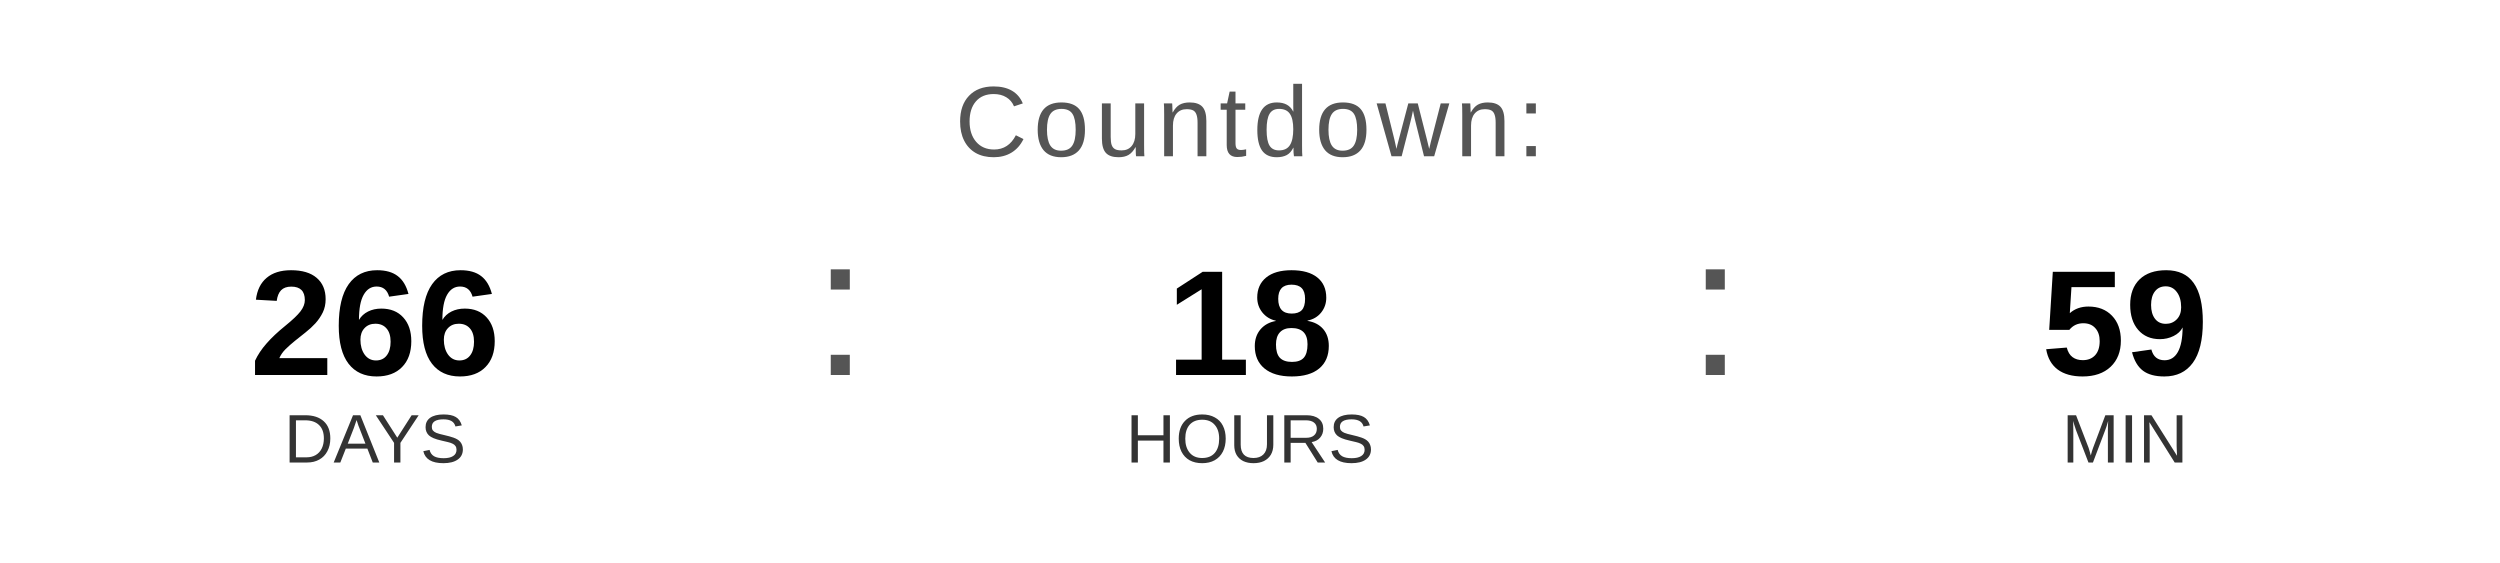
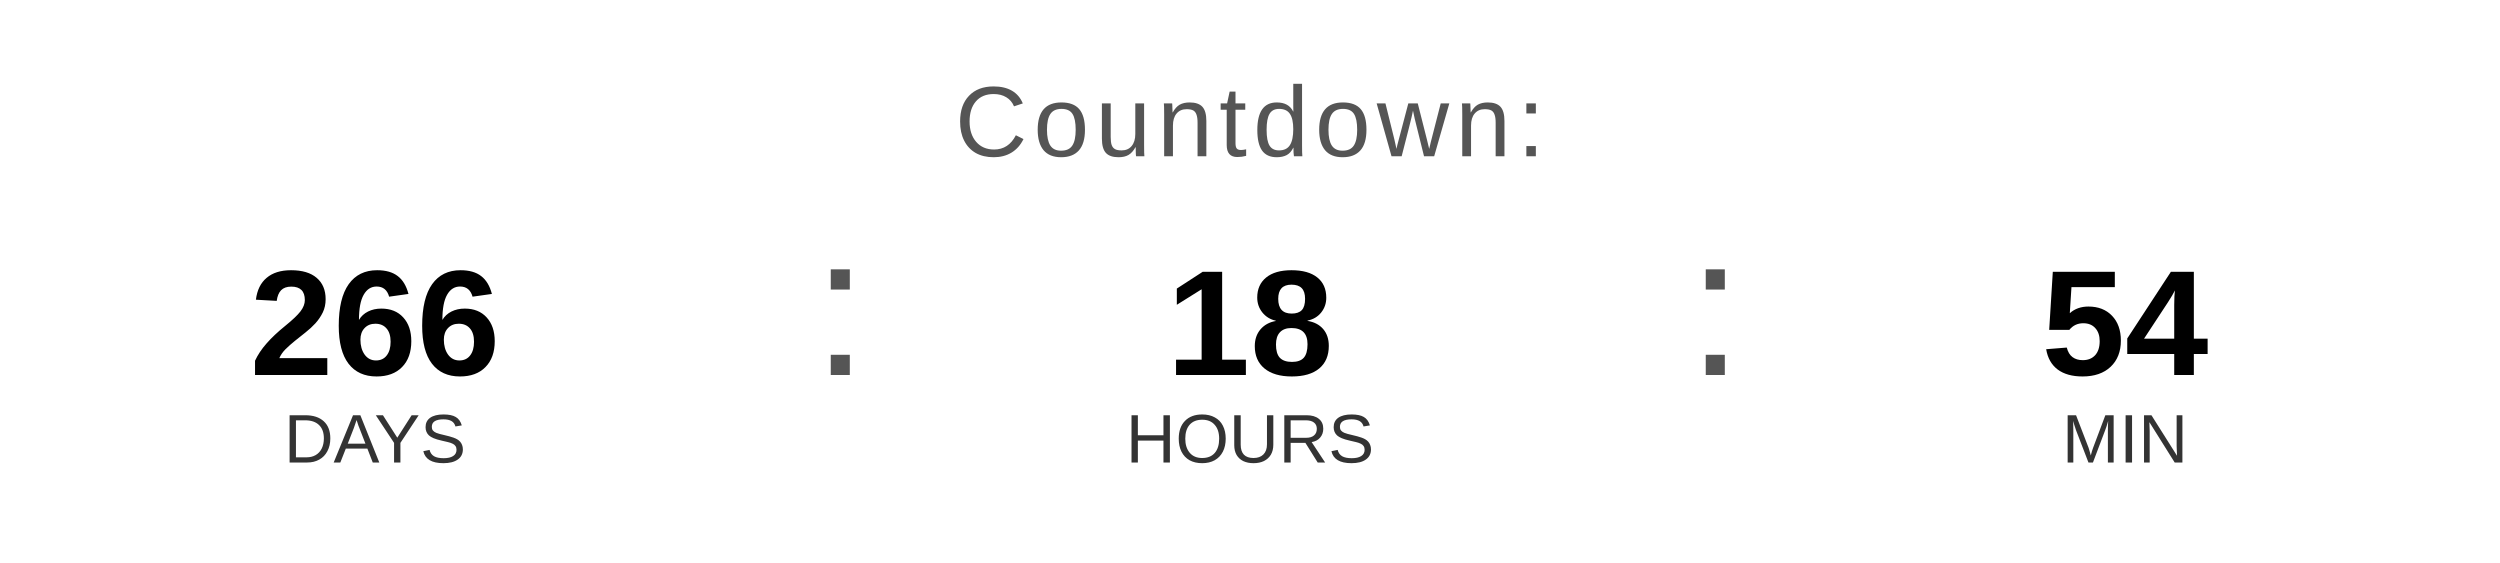
<svg xmlns="http://www.w3.org/2000/svg" width="400" height="90" viewBox="0 0 400 90">
  <text x="200" y="25" font-family="Arial, Helvetica, sans-serif" font-size="16" fill="#555555" text-anchor="middle" letter-spacing="1">
    Countdown:
  </text>
  <text x="60" y="60" font-family="Arial, Helvetica, sans-serif" font-size="24" font-weight="bold" fill="#000000" text-anchor="middle">266</text>
  <text x="60" y="74" font-family="Arial, Helvetica, sans-serif" font-size="11" fill="#333333" text-anchor="middle">DAYS</text>
  <text x="130" y="60" font-family="Arial, sans-serif" font-size="32" fill="#555555">:</text>
  <text x="200" y="60" font-family="Arial, Helvetica, sans-serif" font-size="24" font-weight="bold" fill="#000000" text-anchor="middle">18</text>
  <text x="200" y="74" font-family="Arial, Helvetica, sans-serif" font-size="11" fill="#333333" text-anchor="middle">HOURS</text>
  <text x="270" y="60" font-family="Arial, sans-serif" font-size="32" fill="#555555">:</text>
-   <text x="340" y="60" font-family="Arial, Helvetica, sans-serif" font-size="24" font-weight="bold" fill="#000000" text-anchor="middle">59</text>
+   <text x="340" y="60" font-family="Arial, Helvetica, sans-serif" font-size="24" font-weight="bold" fill="#000000" text-anchor="middle">54</text>
  <text x="340" y="74" font-family="Arial, Helvetica, sans-serif" font-size="11" fill="#333333" text-anchor="middle">MIN</text>
</svg>
